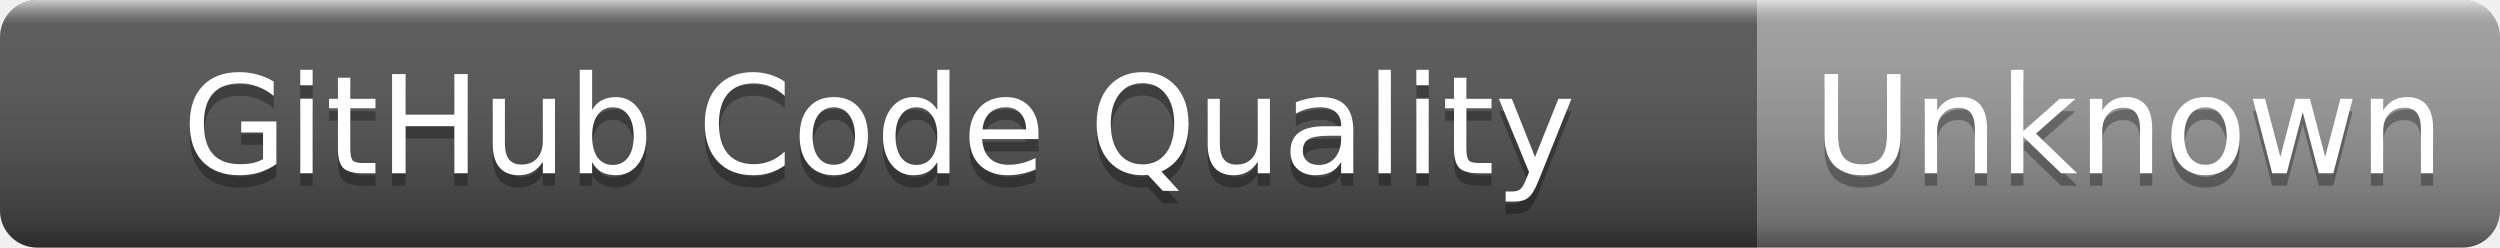
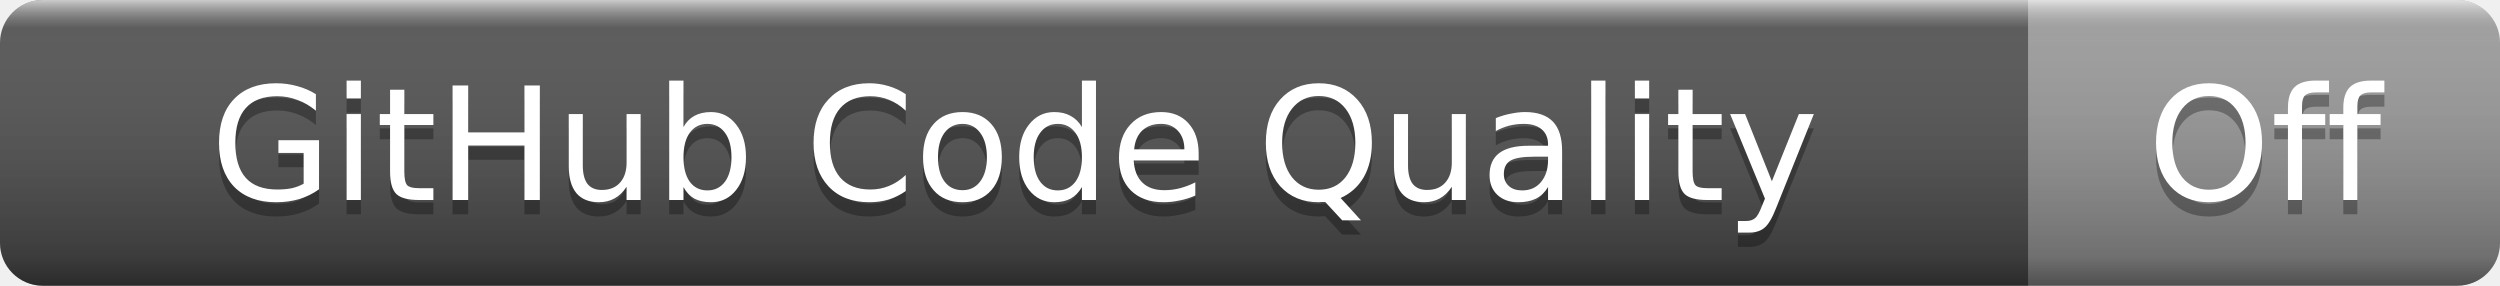
- <svg xmlns="http://www.w3.org/2000/svg" width="202" height="20" role="img" aria-label="GitHub Code Quality: Unknown">
+ <svg xmlns="http://www.w3.org/2000/svg" width="175" height="20" role="img" aria-label="GitHub Code Quality: Off">
  <linearGradient id="s" x2="0" y2="100%">
    <stop offset="0" stop-color="#fff" stop-opacity=".7" />
    <stop offset=".1" stop-color="#aaa" stop-opacity=".1" />
    <stop offset=".9" stop-color="#000" stop-opacity=".3" />
    <stop offset="1" stop-color="#000" stop-opacity=".5" />
  </linearGradient>
  <clipPath id="r">
-     <rect width="202" height="20" rx="3" />
+     <rect width="175" height="20" rx="3" />
  </clipPath>
  <g clip-path="url(#r)">
    <rect width="142" height="20" fill="#555" />
-     <rect x="142" width="60" height="20" fill="#9f9f9f" />
-     <rect width="202" height="20" fill="url(#s)" />
+     <rect x="142" width="33" height="20" fill="#9f9f9f" />
+     <rect width="175" height="20" fill="url(#s)" />
  </g>
  <g fill="#fff" text-anchor="middle" font-family="Verdana,Geneva,DejaVu Sans,sans-serif" font-size="11">
    <text x="71" y="15" fill="#010101" fill-opacity=".3">GitHub Code Quality</text>
    <text x="71" y="14">GitHub Code Quality</text>
-     <text x="172" y="15" fill="#010101" fill-opacity=".3">Unknown</text>
-     <text x="172" y="14">Unknown</text>
+     <text x="158.5" y="15" fill="#010101" fill-opacity=".3">Off</text>
+     <text x="158.5" y="14">Off</text>
  </g>
</svg>
